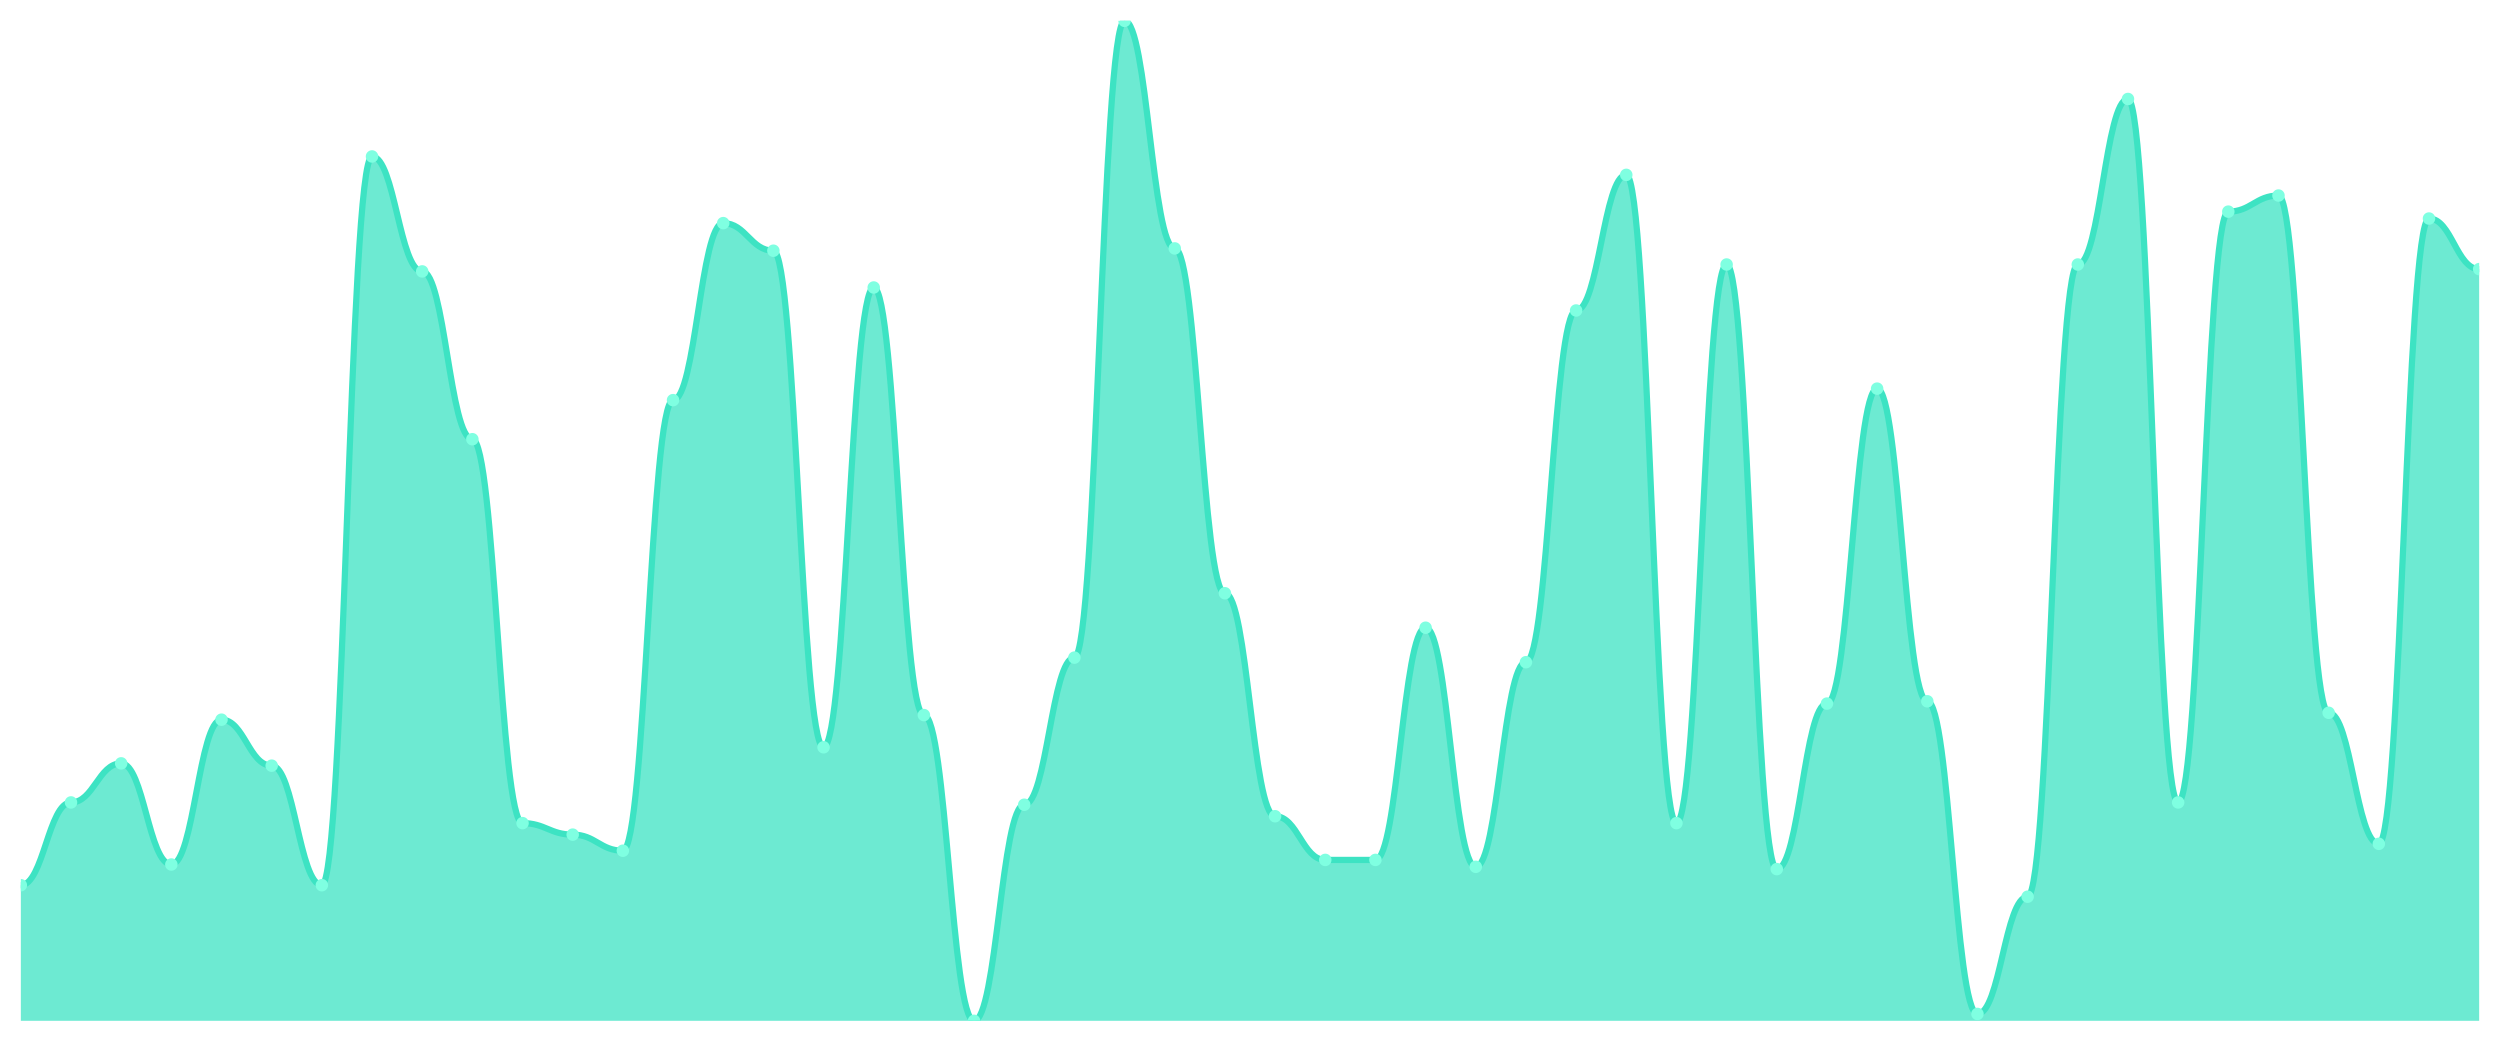
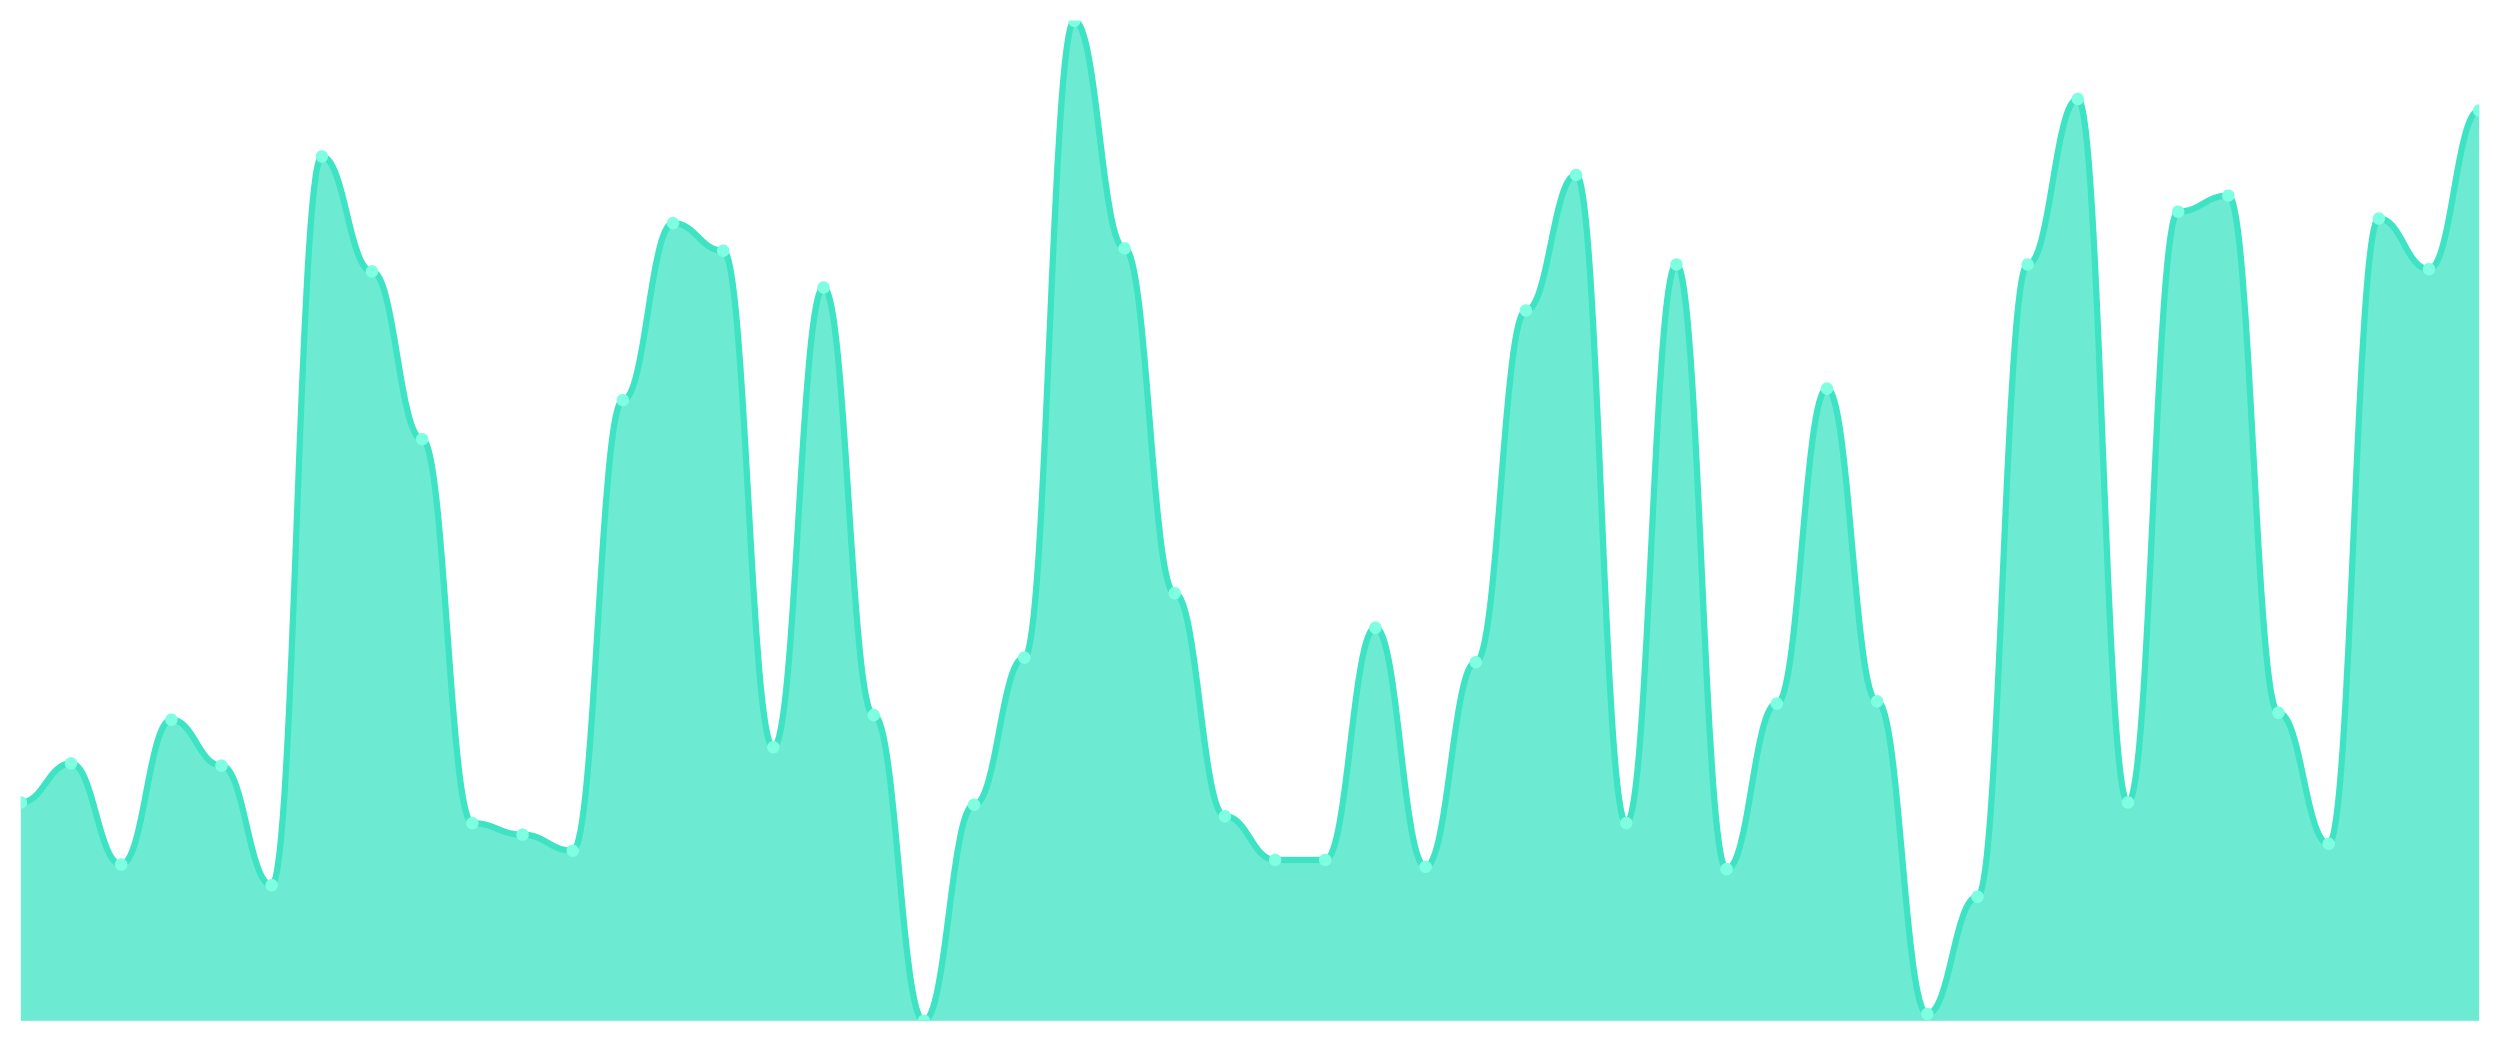
<svg xmlns="http://www.w3.org/2000/svg" viewBox="0 0 1200 500" width="1200" height="500">
  <defs>
    <clipPath id="c">
      <rect x="10" y="10" width="1180" height="480" />
    </clipPath>
  </defs>
  <rect width="1200" height="500" fill="none" />
  <g clip-path="url(#c)">
-     <path d="M 10,490 L 10,424.897 C 20.837,424.897 23.245,385.172 34.082,385.172 C 44.918,385.172 47.327,366.414 58.163,366.414 C 69,366.414 71.408,414.966 82.245,414.966 C 93.082,414.966 95.49,345.448 106.327,345.448 C 117.163,345.448 119.571,367.517 130.408,367.517 C 141.245,367.517 143.653,424.897 154.49,424.897 C 165.327,424.897 167.735,75.103 178.571,75.103 C 189.408,75.103 191.816,130.276 202.653,130.276 C 213.49,130.276 215.898,210.828 226.735,210.828 C 237.571,210.828 239.98,395.103 250.816,395.103 C 261.653,395.103 264.061,400.621 274.898,400.621 C 285.735,400.621 288.143,408.345 298.98,408.345 C 309.816,408.345 312.224,192.069 323.061,192.069 C 333.898,192.069 336.306,107.103 347.143,107.103 C 357.98,107.103 360.388,120.345 371.224,120.345 C 382.061,120.345 384.469,358.69 395.306,358.69 C 406.143,358.69 408.551,138 419.388,138 C 430.224,138 432.633,343.241 443.469,343.241 C 454.306,343.241 456.714,490 467.551,490 C 478.388,490 480.796,386.276 491.633,386.276 C 502.469,386.276 504.878,315.655 515.714,315.655 C 526.551,315.655 528.959,10 539.796,10 C 550.633,10 553.041,119.241 563.878,119.241 C 574.714,119.241 577.122,284.759 587.959,284.759 C 598.796,284.759 601.204,391.793 612.041,391.793 C 622.878,391.793 625.286,412.759 636.122,412.759 C 646.959,412.759 649.367,412.759 660.204,412.759 C 671.041,412.759 673.449,301.31 684.286,301.31 C 695.122,301.31 697.531,416.069 708.367,416.069 C 719.204,416.069 721.612,317.862 732.449,317.862 C 743.286,317.862 745.694,149.034 756.531,149.034 C 767.367,149.034 769.776,83.931 780.612,83.931 C 791.449,83.931 793.857,395.103 804.694,395.103 C 815.531,395.103 817.939,126.966 828.776,126.966 C 839.612,126.966 842.02,417.172 852.857,417.172 C 863.694,417.172 866.102,337.724 876.939,337.724 C 887.776,337.724 890.184,186.552 901.02,186.552 C 911.857,186.552 914.265,336.621 925.102,336.621 C 935.939,336.621 938.347,486.69 949.184,486.69 C 960.02,486.69 962.429,430.414 973.265,430.414 C 984.102,430.414 986.51,126.966 997.347,126.966 C 1008.184,126.966 1010.592,47.517 1021.429,47.517 C 1032.265,47.517 1034.673,385.172 1045.51,385.172 C 1056.347,385.172 1058.755,101.586 1069.592,101.586 C 1080.429,101.586 1082.837,93.862 1093.673,93.862 C 1104.51,93.862 1106.918,342.138 1117.755,342.138 C 1128.592,342.138 1131,405.034 1141.837,405.034 C 1152.673,405.034 1155.082,104.897 1165.918,104.897 C 1176.755,104.897 1179.163,129.172 1190,129.172 L 1190,490 Z" fill="rgba(61,227,195,0.75)" />
-     <path d="M 10,424.897 C 20.837,424.897 23.245,385.172 34.082,385.172 C 44.918,385.172 47.327,366.414 58.163,366.414 C 69,366.414 71.408,414.966 82.245,414.966 C 93.082,414.966 95.49,345.448 106.327,345.448 C 117.163,345.448 119.571,367.517 130.408,367.517 C 141.245,367.517 143.653,424.897 154.49,424.897 C 165.327,424.897 167.735,75.103 178.571,75.103 C 189.408,75.103 191.816,130.276 202.653,130.276 C 213.49,130.276 215.898,210.828 226.735,210.828 C 237.571,210.828 239.98,395.103 250.816,395.103 C 261.653,395.103 264.061,400.621 274.898,400.621 C 285.735,400.621 288.143,408.345 298.98,408.345 C 309.816,408.345 312.224,192.069 323.061,192.069 C 333.898,192.069 336.306,107.103 347.143,107.103 C 357.98,107.103 360.388,120.345 371.224,120.345 C 382.061,120.345 384.469,358.69 395.306,358.69 C 406.143,358.69 408.551,138 419.388,138 C 430.224,138 432.633,343.241 443.469,343.241 C 454.306,343.241 456.714,490 467.551,490 C 478.388,490 480.796,386.276 491.633,386.276 C 502.469,386.276 504.878,315.655 515.714,315.655 C 526.551,315.655 528.959,10 539.796,10 C 550.633,10 553.041,119.241 563.878,119.241 C 574.714,119.241 577.122,284.759 587.959,284.759 C 598.796,284.759 601.204,391.793 612.041,391.793 C 622.878,391.793 625.286,412.759 636.122,412.759 C 646.959,412.759 649.367,412.759 660.204,412.759 C 671.041,412.759 673.449,301.31 684.286,301.31 C 695.122,301.31 697.531,416.069 708.367,416.069 C 719.204,416.069 721.612,317.862 732.449,317.862 C 743.286,317.862 745.694,149.034 756.531,149.034 C 767.367,149.034 769.776,83.931 780.612,83.931 C 791.449,83.931 793.857,395.103 804.694,395.103 C 815.531,395.103 817.939,126.966 828.776,126.966 C 839.612,126.966 842.02,417.172 852.857,417.172 C 863.694,417.172 866.102,337.724 876.939,337.724 C 887.776,337.724 890.184,186.552 901.02,186.552 C 911.857,186.552 914.265,336.621 925.102,336.621 C 935.939,336.621 938.347,486.69 949.184,486.69 C 960.02,486.69 962.429,430.414 973.265,430.414 C 984.102,430.414 986.51,126.966 997.347,126.966 C 1008.184,126.966 1010.592,47.517 1021.429,47.517 C 1032.265,47.517 1034.673,385.172 1045.51,385.172 C 1056.347,385.172 1058.755,101.586 1069.592,101.586 C 1080.429,101.586 1082.837,93.862 1093.673,93.862 C 1104.51,93.862 1106.918,342.138 1117.755,342.138 C 1128.592,342.138 1131,405.034 1141.837,405.034 C 1152.673,405.034 1155.082,104.897 1165.918,104.897 C 1176.755,104.897 1179.163,129.172 1190,129.172" fill="none" stroke="#3de3c3" stroke-width="3" stroke-linecap="round" stroke-linejoin="round" />
-     <circle cx="10" cy="424.897" r="3" fill="#7fffe1" />
-     <circle cx="34.082" cy="385.172" r="3" fill="#7fffe1" />
-     <circle cx="58.163" cy="366.414" r="3" fill="#7fffe1" />
-     <circle cx="82.245" cy="414.966" r="3" fill="#7fffe1" />
-     <circle cx="106.327" cy="345.448" r="3" fill="#7fffe1" />
-     <circle cx="130.408" cy="367.517" r="3" fill="#7fffe1" />
-     <circle cx="154.49" cy="424.897" r="3" fill="#7fffe1" />
-     <circle cx="178.571" cy="75.103" r="3" fill="#7fffe1" />
-     <circle cx="202.653" cy="130.276" r="3" fill="#7fffe1" />
-     <circle cx="226.735" cy="210.828" r="3" fill="#7fffe1" />
-     <circle cx="250.816" cy="395.103" r="3" fill="#7fffe1" />
-     <circle cx="274.898" cy="400.621" r="3" fill="#7fffe1" />
-     <circle cx="298.98" cy="408.345" r="3" fill="#7fffe1" />
-     <circle cx="323.061" cy="192.069" r="3" fill="#7fffe1" />
-     <circle cx="347.143" cy="107.103" r="3" fill="#7fffe1" />
-     <circle cx="371.224" cy="120.345" r="3" fill="#7fffe1" />
-     <circle cx="395.306" cy="358.69" r="3" fill="#7fffe1" />
-     <circle cx="419.388" cy="138" r="3" fill="#7fffe1" />
-     <circle cx="443.469" cy="343.241" r="3" fill="#7fffe1" />
-     <circle cx="467.551" cy="490" r="3" fill="#7fffe1" />
-     <circle cx="491.633" cy="386.276" r="3" fill="#7fffe1" />
-     <circle cx="515.714" cy="315.655" r="3" fill="#7fffe1" />
-     <circle cx="539.796" cy="10" r="3" fill="#7fffe1" />
-     <circle cx="563.878" cy="119.241" r="3" fill="#7fffe1" />
-     <circle cx="587.959" cy="284.759" r="3" fill="#7fffe1" />
-     <circle cx="612.041" cy="391.793" r="3" fill="#7fffe1" />
+     <path d="M 10,490 L 10,385.172 C 20.837,385.172 23.245,366.414 34.082,366.414 C 44.918,366.414 47.327,414.966 58.163,414.966 C 69,414.966 71.408,345.448 82.245,345.448 C 93.082,345.448 95.49,367.517 106.327,367.517 C 117.163,367.517 119.571,424.897 130.408,424.897 C 141.245,424.897 143.653,75.103 154.49,75.103 C 165.327,75.103 167.735,130.276 178.571,130.276 C 189.408,130.276 191.816,210.828 202.653,210.828 C 213.49,210.828 215.898,395.103 226.735,395.103 C 237.571,395.103 239.98,400.621 250.816,400.621 C 261.653,400.621 264.061,408.345 274.898,408.345 C 285.735,408.345 288.143,192.069 298.98,192.069 C 309.816,192.069 312.224,107.103 323.061,107.103 C 333.898,107.103 336.306,120.345 347.143,120.345 C 357.98,120.345 360.388,358.69 371.224,358.69 C 382.061,358.69 384.469,138 395.306,138 C 406.143,138 408.551,343.241 419.388,343.241 C 430.224,343.241 432.633,490 443.469,490 C 454.306,490 456.714,386.276 467.551,386.276 C 478.388,386.276 480.796,315.655 491.633,315.655 C 502.469,315.655 504.878,10 515.714,10 C 526.551,10 528.959,119.241 539.796,119.241 C 550.633,119.241 553.041,284.759 563.878,284.759 C 574.714,284.759 577.122,391.793 587.959,391.793 C 598.796,391.793 601.204,412.759 612.041,412.759 C 622.878,412.759 625.286,412.759 636.122,412.759 C 646.959,412.759 649.367,301.31 660.204,301.31 C 671.041,301.31 673.449,416.069 684.286,416.069 C 695.122,416.069 697.531,317.862 708.367,317.862 C 719.204,317.862 721.612,149.034 732.449,149.034 C 743.286,149.034 745.694,83.931 756.531,83.931 C 767.367,83.931 769.776,395.103 780.612,395.103 C 791.449,395.103 793.857,126.966 804.694,126.966 C 815.531,126.966 817.939,417.172 828.776,417.172 C 839.612,417.172 842.02,337.724 852.857,337.724 C 863.694,337.724 866.102,186.552 876.939,186.552 C 887.776,186.552 890.184,336.621 901.02,336.621 C 911.857,336.621 914.265,486.69 925.102,486.69 C 935.939,486.69 938.347,430.414 949.184,430.414 C 960.02,430.414 962.429,126.966 973.265,126.966 C 984.102,126.966 986.51,47.517 997.347,47.517 C 1008.184,47.517 1010.592,385.172 1021.429,385.172 C 1032.265,385.172 1034.673,101.586 1045.51,101.586 C 1056.347,101.586 1058.755,93.862 1069.592,93.862 C 1080.429,93.862 1082.837,342.138 1093.673,342.138 C 1104.51,342.138 1106.918,405.034 1117.755,405.034 C 1128.592,405.034 1131,104.897 1141.837,104.897 C 1152.673,104.897 1155.082,129.172 1165.918,129.172 C 1176.755,129.172 1179.163,53.034 1190,53.034 L 1190,490 Z" fill="rgba(61,227,195,0.75)" />
+     <path d="M 10,385.172 C 20.837,385.172 23.245,366.414 34.082,366.414 C 44.918,366.414 47.327,414.966 58.163,414.966 C 69,414.966 71.408,345.448 82.245,345.448 C 93.082,345.448 95.49,367.517 106.327,367.517 C 117.163,367.517 119.571,424.897 130.408,424.897 C 141.245,424.897 143.653,75.103 154.49,75.103 C 165.327,75.103 167.735,130.276 178.571,130.276 C 189.408,130.276 191.816,210.828 202.653,210.828 C 213.49,210.828 215.898,395.103 226.735,395.103 C 237.571,395.103 239.98,400.621 250.816,400.621 C 261.653,400.621 264.061,408.345 274.898,408.345 C 285.735,408.345 288.143,192.069 298.98,192.069 C 309.816,192.069 312.224,107.103 323.061,107.103 C 333.898,107.103 336.306,120.345 347.143,120.345 C 357.98,120.345 360.388,358.69 371.224,358.69 C 382.061,358.69 384.469,138 395.306,138 C 406.143,138 408.551,343.241 419.388,343.241 C 430.224,343.241 432.633,490 443.469,490 C 454.306,490 456.714,386.276 467.551,386.276 C 478.388,386.276 480.796,315.655 491.633,315.655 C 502.469,315.655 504.878,10 515.714,10 C 526.551,10 528.959,119.241 539.796,119.241 C 550.633,119.241 553.041,284.759 563.878,284.759 C 574.714,284.759 577.122,391.793 587.959,391.793 C 598.796,391.793 601.204,412.759 612.041,412.759 C 622.878,412.759 625.286,412.759 636.122,412.759 C 646.959,412.759 649.367,301.31 660.204,301.31 C 671.041,301.31 673.449,416.069 684.286,416.069 C 695.122,416.069 697.531,317.862 708.367,317.862 C 719.204,317.862 721.612,149.034 732.449,149.034 C 743.286,149.034 745.694,83.931 756.531,83.931 C 767.367,83.931 769.776,395.103 780.612,395.103 C 791.449,395.103 793.857,126.966 804.694,126.966 C 815.531,126.966 817.939,417.172 828.776,417.172 C 839.612,417.172 842.02,337.724 852.857,337.724 C 863.694,337.724 866.102,186.552 876.939,186.552 C 887.776,186.552 890.184,336.621 901.02,336.621 C 911.857,336.621 914.265,486.69 925.102,486.69 C 935.939,486.69 938.347,430.414 949.184,430.414 C 960.02,430.414 962.429,126.966 973.265,126.966 C 984.102,126.966 986.51,47.517 997.347,47.517 C 1008.184,47.517 1010.592,385.172 1021.429,385.172 C 1032.265,385.172 1034.673,101.586 1045.51,101.586 C 1056.347,101.586 1058.755,93.862 1069.592,93.862 C 1080.429,93.862 1082.837,342.138 1093.673,342.138 C 1104.51,342.138 1106.918,405.034 1117.755,405.034 C 1128.592,405.034 1131,104.897 1141.837,104.897 C 1152.673,104.897 1155.082,129.172 1165.918,129.172 C 1176.755,129.172 1179.163,53.034 1190,53.034" fill="none" stroke="#3de3c3" stroke-width="3" stroke-linecap="round" stroke-linejoin="round" />
+     <circle cx="10" cy="385.172" r="3" fill="#7fffe1" />
+     <circle cx="34.082" cy="366.414" r="3" fill="#7fffe1" />
+     <circle cx="58.163" cy="414.966" r="3" fill="#7fffe1" />
+     <circle cx="82.245" cy="345.448" r="3" fill="#7fffe1" />
+     <circle cx="106.327" cy="367.517" r="3" fill="#7fffe1" />
+     <circle cx="130.408" cy="424.897" r="3" fill="#7fffe1" />
+     <circle cx="154.49" cy="75.103" r="3" fill="#7fffe1" />
+     <circle cx="178.571" cy="130.276" r="3" fill="#7fffe1" />
+     <circle cx="202.653" cy="210.828" r="3" fill="#7fffe1" />
+     <circle cx="226.735" cy="395.103" r="3" fill="#7fffe1" />
+     <circle cx="250.816" cy="400.621" r="3" fill="#7fffe1" />
+     <circle cx="274.898" cy="408.345" r="3" fill="#7fffe1" />
+     <circle cx="298.98" cy="192.069" r="3" fill="#7fffe1" />
+     <circle cx="323.061" cy="107.103" r="3" fill="#7fffe1" />
+     <circle cx="347.143" cy="120.345" r="3" fill="#7fffe1" />
+     <circle cx="371.224" cy="358.69" r="3" fill="#7fffe1" />
+     <circle cx="395.306" cy="138" r="3" fill="#7fffe1" />
+     <circle cx="419.388" cy="343.241" r="3" fill="#7fffe1" />
+     <circle cx="443.469" cy="490" r="3" fill="#7fffe1" />
+     <circle cx="467.551" cy="386.276" r="3" fill="#7fffe1" />
+     <circle cx="491.633" cy="315.655" r="3" fill="#7fffe1" />
+     <circle cx="515.714" cy="10" r="3" fill="#7fffe1" />
+     <circle cx="539.796" cy="119.241" r="3" fill="#7fffe1" />
+     <circle cx="563.878" cy="284.759" r="3" fill="#7fffe1" />
+     <circle cx="587.959" cy="391.793" r="3" fill="#7fffe1" />
+     <circle cx="612.041" cy="412.759" r="3" fill="#7fffe1" />
    <circle cx="636.122" cy="412.759" r="3" fill="#7fffe1" />
-     <circle cx="660.204" cy="412.759" r="3" fill="#7fffe1" />
-     <circle cx="684.286" cy="301.31" r="3" fill="#7fffe1" />
-     <circle cx="708.367" cy="416.069" r="3" fill="#7fffe1" />
-     <circle cx="732.449" cy="317.862" r="3" fill="#7fffe1" />
-     <circle cx="756.531" cy="149.034" r="3" fill="#7fffe1" />
-     <circle cx="780.612" cy="83.931" r="3" fill="#7fffe1" />
-     <circle cx="804.694" cy="395.103" r="3" fill="#7fffe1" />
-     <circle cx="828.776" cy="126.966" r="3" fill="#7fffe1" />
-     <circle cx="852.857" cy="417.172" r="3" fill="#7fffe1" />
-     <circle cx="876.939" cy="337.724" r="3" fill="#7fffe1" />
-     <circle cx="901.02" cy="186.552" r="3" fill="#7fffe1" />
-     <circle cx="925.102" cy="336.621" r="3" fill="#7fffe1" />
-     <circle cx="949.184" cy="486.69" r="3" fill="#7fffe1" />
-     <circle cx="973.265" cy="430.414" r="3" fill="#7fffe1" />
-     <circle cx="997.347" cy="126.966" r="3" fill="#7fffe1" />
-     <circle cx="1021.429" cy="47.517" r="3" fill="#7fffe1" />
-     <circle cx="1045.51" cy="385.172" r="3" fill="#7fffe1" />
-     <circle cx="1069.592" cy="101.586" r="3" fill="#7fffe1" />
-     <circle cx="1093.673" cy="93.862" r="3" fill="#7fffe1" />
-     <circle cx="1117.755" cy="342.138" r="3" fill="#7fffe1" />
-     <circle cx="1141.837" cy="405.034" r="3" fill="#7fffe1" />
-     <circle cx="1165.918" cy="104.897" r="3" fill="#7fffe1" />
-     <circle cx="1190" cy="129.172" r="3" fill="#7fffe1" />
+     <circle cx="660.204" cy="301.31" r="3" fill="#7fffe1" />
+     <circle cx="684.286" cy="416.069" r="3" fill="#7fffe1" />
+     <circle cx="708.367" cy="317.862" r="3" fill="#7fffe1" />
+     <circle cx="732.449" cy="149.034" r="3" fill="#7fffe1" />
+     <circle cx="756.531" cy="83.931" r="3" fill="#7fffe1" />
+     <circle cx="780.612" cy="395.103" r="3" fill="#7fffe1" />
+     <circle cx="804.694" cy="126.966" r="3" fill="#7fffe1" />
+     <circle cx="828.776" cy="417.172" r="3" fill="#7fffe1" />
+     <circle cx="852.857" cy="337.724" r="3" fill="#7fffe1" />
+     <circle cx="876.939" cy="186.552" r="3" fill="#7fffe1" />
+     <circle cx="901.02" cy="336.621" r="3" fill="#7fffe1" />
+     <circle cx="925.102" cy="486.69" r="3" fill="#7fffe1" />
+     <circle cx="949.184" cy="430.414" r="3" fill="#7fffe1" />
+     <circle cx="973.265" cy="126.966" r="3" fill="#7fffe1" />
+     <circle cx="997.347" cy="47.517" r="3" fill="#7fffe1" />
+     <circle cx="1021.429" cy="385.172" r="3" fill="#7fffe1" />
+     <circle cx="1045.51" cy="101.586" r="3" fill="#7fffe1" />
+     <circle cx="1069.592" cy="93.862" r="3" fill="#7fffe1" />
+     <circle cx="1093.673" cy="342.138" r="3" fill="#7fffe1" />
+     <circle cx="1117.755" cy="405.034" r="3" fill="#7fffe1" />
+     <circle cx="1141.837" cy="104.897" r="3" fill="#7fffe1" />
+     <circle cx="1165.918" cy="129.172" r="3" fill="#7fffe1" />
+     <circle cx="1190" cy="53.034" r="3" fill="#7fffe1" />
  </g>
</svg>
